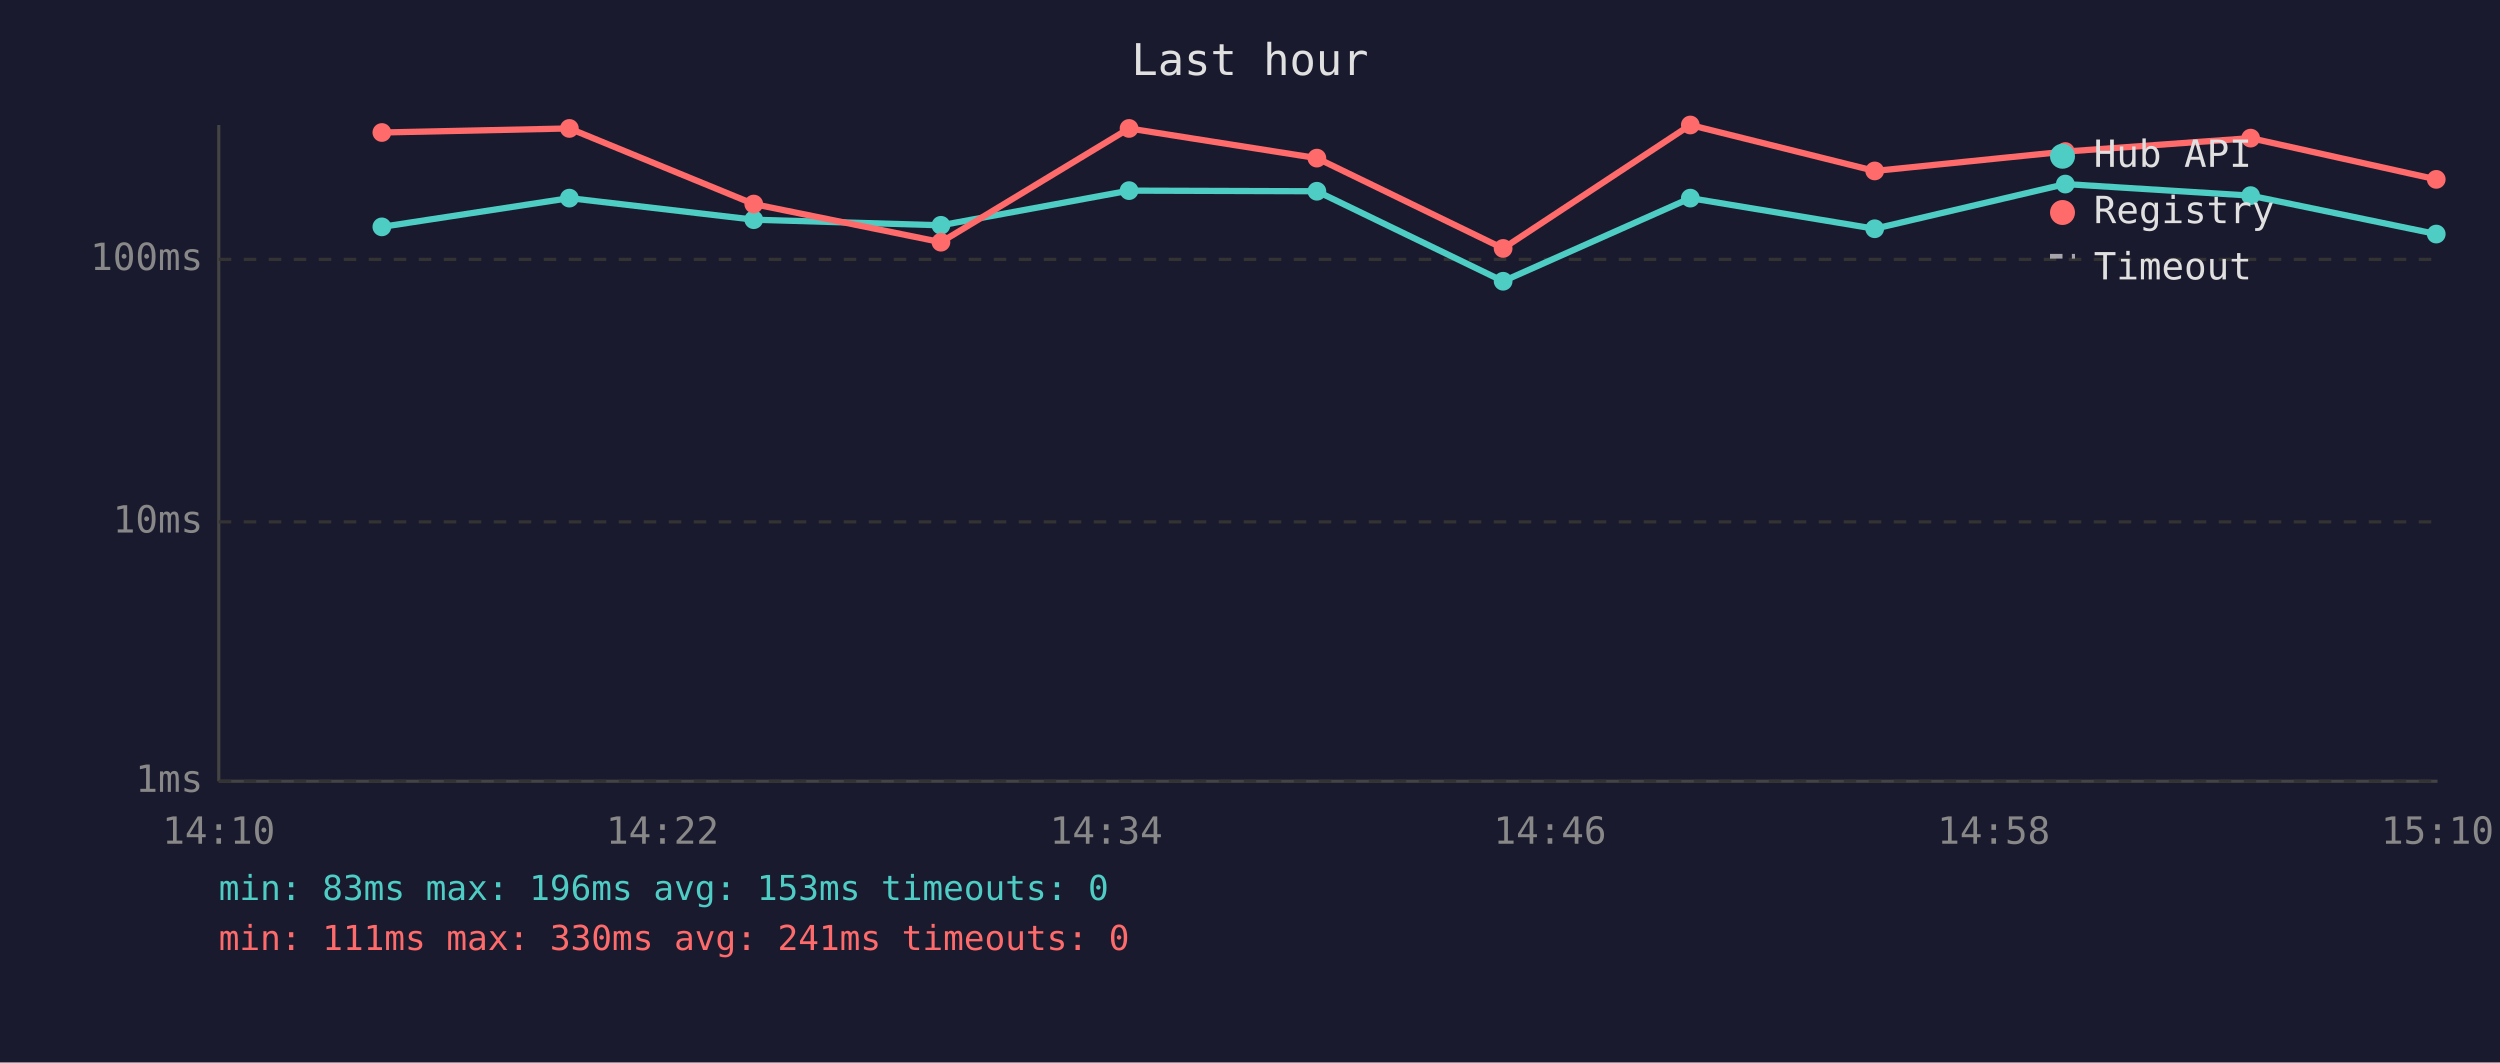
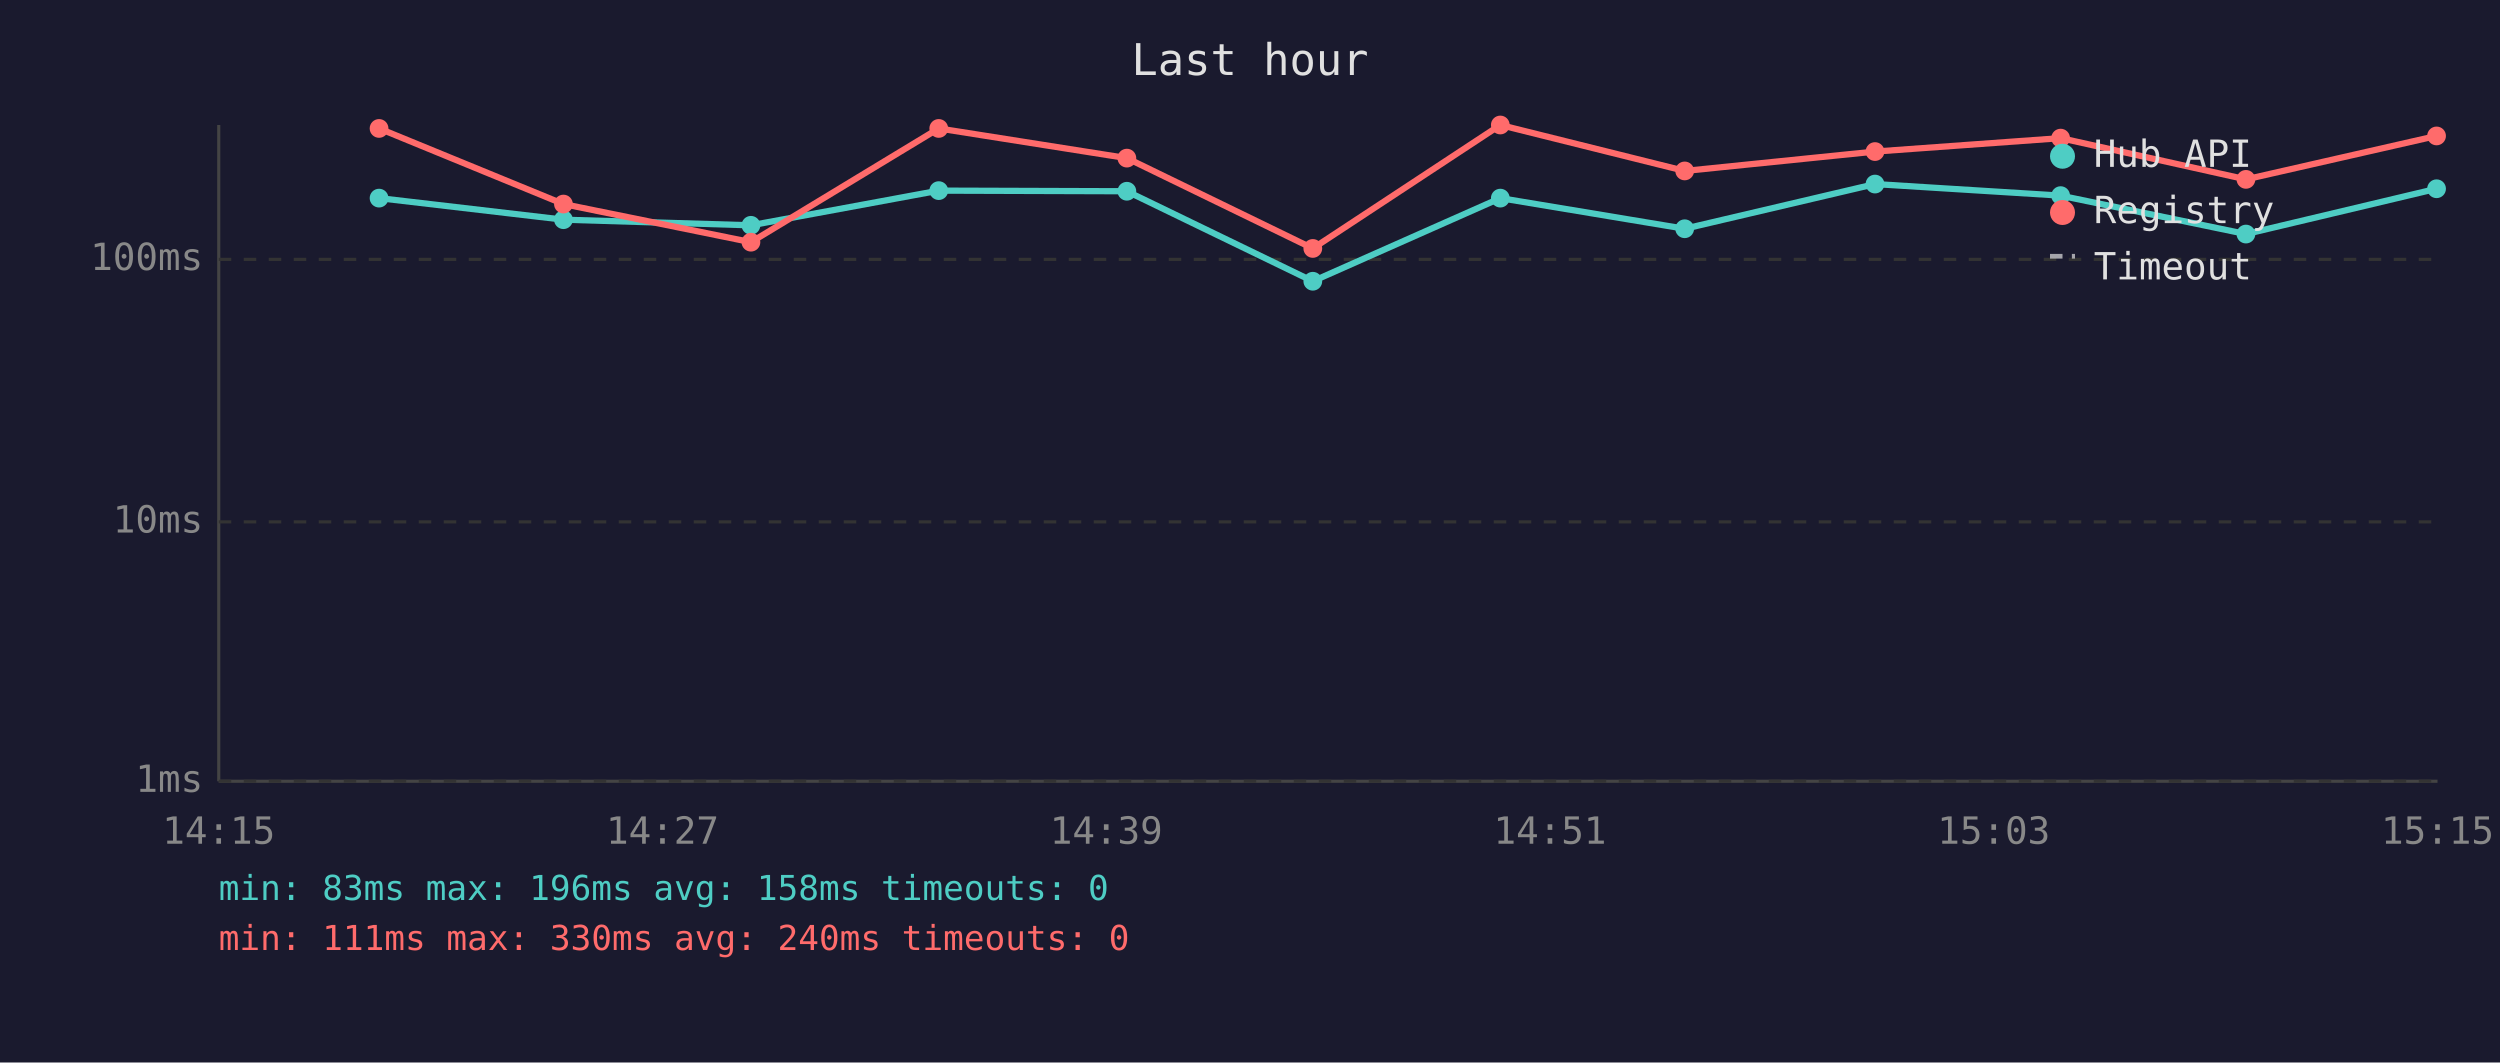
<svg xmlns="http://www.w3.org/2000/svg" viewBox="0 0 800 340" font-family="monospace" font-size="12">
  <rect width="800" height="340" fill="#1a1a2e" />
  <text x="400" y="24" fill="#e0e0e0" font-size="14" text-anchor="middle">Last hour</text>
  <line x1="70" y1="40" x2="70" y2="250" stroke="#444" stroke-width="1" />
  <line x1="70" y1="250" x2="780" y2="250" stroke="#444" stroke-width="1" />
  <line x1="70" y1="250" x2="780" y2="250" stroke="#333" stroke-width="1" stroke-dasharray="4" />
  <text x="65" y="250" fill="#888" text-anchor="end" dominant-baseline="middle">1ms</text>
  <line x1="70" y1="167" x2="780" y2="167" stroke="#333" stroke-width="1" stroke-dasharray="4" />
  <text x="65" y="167" fill="#888" text-anchor="end" dominant-baseline="middle">10ms</text>
  <line x1="70" y1="83" x2="780" y2="83" stroke="#333" stroke-width="1" stroke-dasharray="4" />
  <text x="65" y="83" fill="#888" text-anchor="end" dominant-baseline="middle">100ms</text>
-   <text x="70" y="270" fill="#888" text-anchor="middle">14:10</text>
-   <text x="212" y="270" fill="#888" text-anchor="middle">14:22</text>
-   <text x="354" y="270" fill="#888" text-anchor="middle">14:34</text>
-   <text x="496" y="270" fill="#888" text-anchor="middle">14:46</text>
-   <text x="638" y="270" fill="#888" text-anchor="middle">14:58</text>
-   <text x="780" y="270" fill="#888" text-anchor="middle">15:10</text>
-   <polyline points="122.2,72.6 182.2,63.4 241.2,70.3 301.1,72.1 361.3,61.0 421.4,61.2 481.0,90.0 540.9,63.4 599.9,73.2 660.9,58.9 720.2,62.6 779.6,74.9" fill="none" stroke="#4ecdc4" stroke-width="2" opacity="1" />
-   <circle cx="122.2" cy="72.6" r="3" fill="#4ecdc4" />
-   <circle cx="182.2" cy="63.4" r="3" fill="#4ecdc4" />
-   <circle cx="241.2" cy="70.3" r="3" fill="#4ecdc4" />
-   <circle cx="301.1" cy="72.1" r="3" fill="#4ecdc4" />
-   <circle cx="361.3" cy="61.0" r="3" fill="#4ecdc4" />
-   <circle cx="421.4" cy="61.2" r="3" fill="#4ecdc4" />
-   <circle cx="481.0" cy="90.0" r="3" fill="#4ecdc4" />
-   <circle cx="540.9" cy="63.4" r="3" fill="#4ecdc4" />
-   <circle cx="599.9" cy="73.2" r="3" fill="#4ecdc4" />
-   <circle cx="660.9" cy="58.9" r="3" fill="#4ecdc4" />
-   <circle cx="720.2" cy="62.6" r="3" fill="#4ecdc4" />
-   <circle cx="779.6" cy="74.9" r="3" fill="#4ecdc4" />
-   <polyline points="122.2,42.4 182.2,41.1 241.2,65.3 301.1,77.5 361.3,41.1 421.4,50.6 481.0,79.5 540.9,40.0 599.9,54.7 660.9,48.5 720.2,44.2 779.6,57.4" fill="none" stroke="#ff6b6b" stroke-width="2" opacity="1" />
-   <circle cx="122.2" cy="42.4" r="3" fill="#ff6b6b" />
-   <circle cx="182.2" cy="41.1" r="3" fill="#ff6b6b" />
-   <circle cx="241.2" cy="65.3" r="3" fill="#ff6b6b" />
-   <circle cx="301.1" cy="77.5" r="3" fill="#ff6b6b" />
-   <circle cx="361.3" cy="41.1" r="3" fill="#ff6b6b" />
-   <circle cx="421.4" cy="50.6" r="3" fill="#ff6b6b" />
-   <circle cx="481.0" cy="79.5" r="3" fill="#ff6b6b" />
-   <circle cx="540.9" cy="40.0" r="3" fill="#ff6b6b" />
-   <circle cx="599.9" cy="54.7" r="3" fill="#ff6b6b" />
-   <circle cx="660.9" cy="48.5" r="3" fill="#ff6b6b" />
-   <circle cx="720.2" cy="44.2" r="3" fill="#ff6b6b" />
-   <circle cx="779.6" cy="57.4" r="3" fill="#ff6b6b" />
+   <text x="70" y="270" fill="#888" text-anchor="middle">14:15</text>
+   <text x="212" y="270" fill="#888" text-anchor="middle">14:27</text>
+   <text x="354" y="270" fill="#888" text-anchor="middle">14:39</text>
+   <text x="496" y="270" fill="#888" text-anchor="middle">14:51</text>
+   <text x="638" y="270" fill="#888" text-anchor="middle">15:03</text>
+   <text x="780" y="270" fill="#888" text-anchor="middle">15:15</text>
+   <polyline points="121.3,63.4 180.3,70.3 240.3,72.1 300.4,61.0 360.6,61.2 420.1,90.0 480.1,63.4 539.1,73.2 600.0,58.9 659.4,62.6 718.7,74.9 779.7,60.4" fill="none" stroke="#4ecdc4" stroke-width="2" opacity="1" />
+   <circle cx="121.3" cy="63.4" r="3" fill="#4ecdc4" />
+   <circle cx="180.3" cy="70.3" r="3" fill="#4ecdc4" />
+   <circle cx="240.3" cy="72.1" r="3" fill="#4ecdc4" />
+   <circle cx="300.4" cy="61.0" r="3" fill="#4ecdc4" />
+   <circle cx="360.6" cy="61.2" r="3" fill="#4ecdc4" />
+   <circle cx="420.1" cy="90.0" r="3" fill="#4ecdc4" />
+   <circle cx="480.1" cy="63.4" r="3" fill="#4ecdc4" />
+   <circle cx="539.1" cy="73.2" r="3" fill="#4ecdc4" />
+   <circle cx="600.0" cy="58.9" r="3" fill="#4ecdc4" />
+   <circle cx="659.4" cy="62.6" r="3" fill="#4ecdc4" />
+   <circle cx="718.7" cy="74.9" r="3" fill="#4ecdc4" />
+   <circle cx="779.7" cy="60.4" r="3" fill="#4ecdc4" />
+   <polyline points="121.3,41.1 180.3,65.3 240.3,77.5 300.4,41.1 360.6,50.6 420.1,79.5 480.1,40.0 539.1,54.7 600.0,48.5 659.4,44.2 718.7,57.4 779.7,43.5" fill="none" stroke="#ff6b6b" stroke-width="2" opacity="1" />
+   <circle cx="121.3" cy="41.1" r="3" fill="#ff6b6b" />
+   <circle cx="180.3" cy="65.3" r="3" fill="#ff6b6b" />
+   <circle cx="240.3" cy="77.5" r="3" fill="#ff6b6b" />
+   <circle cx="300.4" cy="41.1" r="3" fill="#ff6b6b" />
+   <circle cx="360.6" cy="50.6" r="3" fill="#ff6b6b" />
+   <circle cx="420.1" cy="79.5" r="3" fill="#ff6b6b" />
+   <circle cx="480.1" cy="40.0" r="3" fill="#ff6b6b" />
+   <circle cx="539.1" cy="54.7" r="3" fill="#ff6b6b" />
+   <circle cx="600.0" cy="48.5" r="3" fill="#ff6b6b" />
+   <circle cx="659.4" cy="44.2" r="3" fill="#ff6b6b" />
+   <circle cx="718.7" cy="57.4" r="3" fill="#ff6b6b" />
+   <circle cx="779.7" cy="43.5" r="3" fill="#ff6b6b" />
  <circle cx="660" cy="50" r="4" fill="#4ecdc4" />
  <text x="670" y="50" fill="#e0e0e0" dominant-baseline="middle">Hub API</text>
  <circle cx="660" cy="68" r="4" fill="#ff6b6b" />
  <text x="670" y="68" fill="#e0e0e0" dominant-baseline="middle">Registry</text>
  <line x1="656" y1="82" x2="664" y2="82" stroke="#e0e0e0" stroke-width="1.5" stroke-dasharray="4,3" opacity="0.7" />
  <text x="670" y="86" fill="#e0e0e0" dominant-baseline="middle">Timeout</text>
-   <text x="70" y="288" fill="#4ecdc4" font-size="11">min: 83ms  max: 196ms  avg: 153ms  timeouts: 0</text>
-   <text x="70" y="304" fill="#ff6b6b" font-size="11">min: 111ms  max: 330ms  avg: 241ms  timeouts: 0</text>
+   <text x="70" y="288" fill="#4ecdc4" font-size="11">min: 83ms  max: 196ms  avg: 158ms  timeouts: 0</text>
+   <text x="70" y="304" fill="#ff6b6b" font-size="11">min: 111ms  max: 330ms  avg: 240ms  timeouts: 0</text>
</svg>
